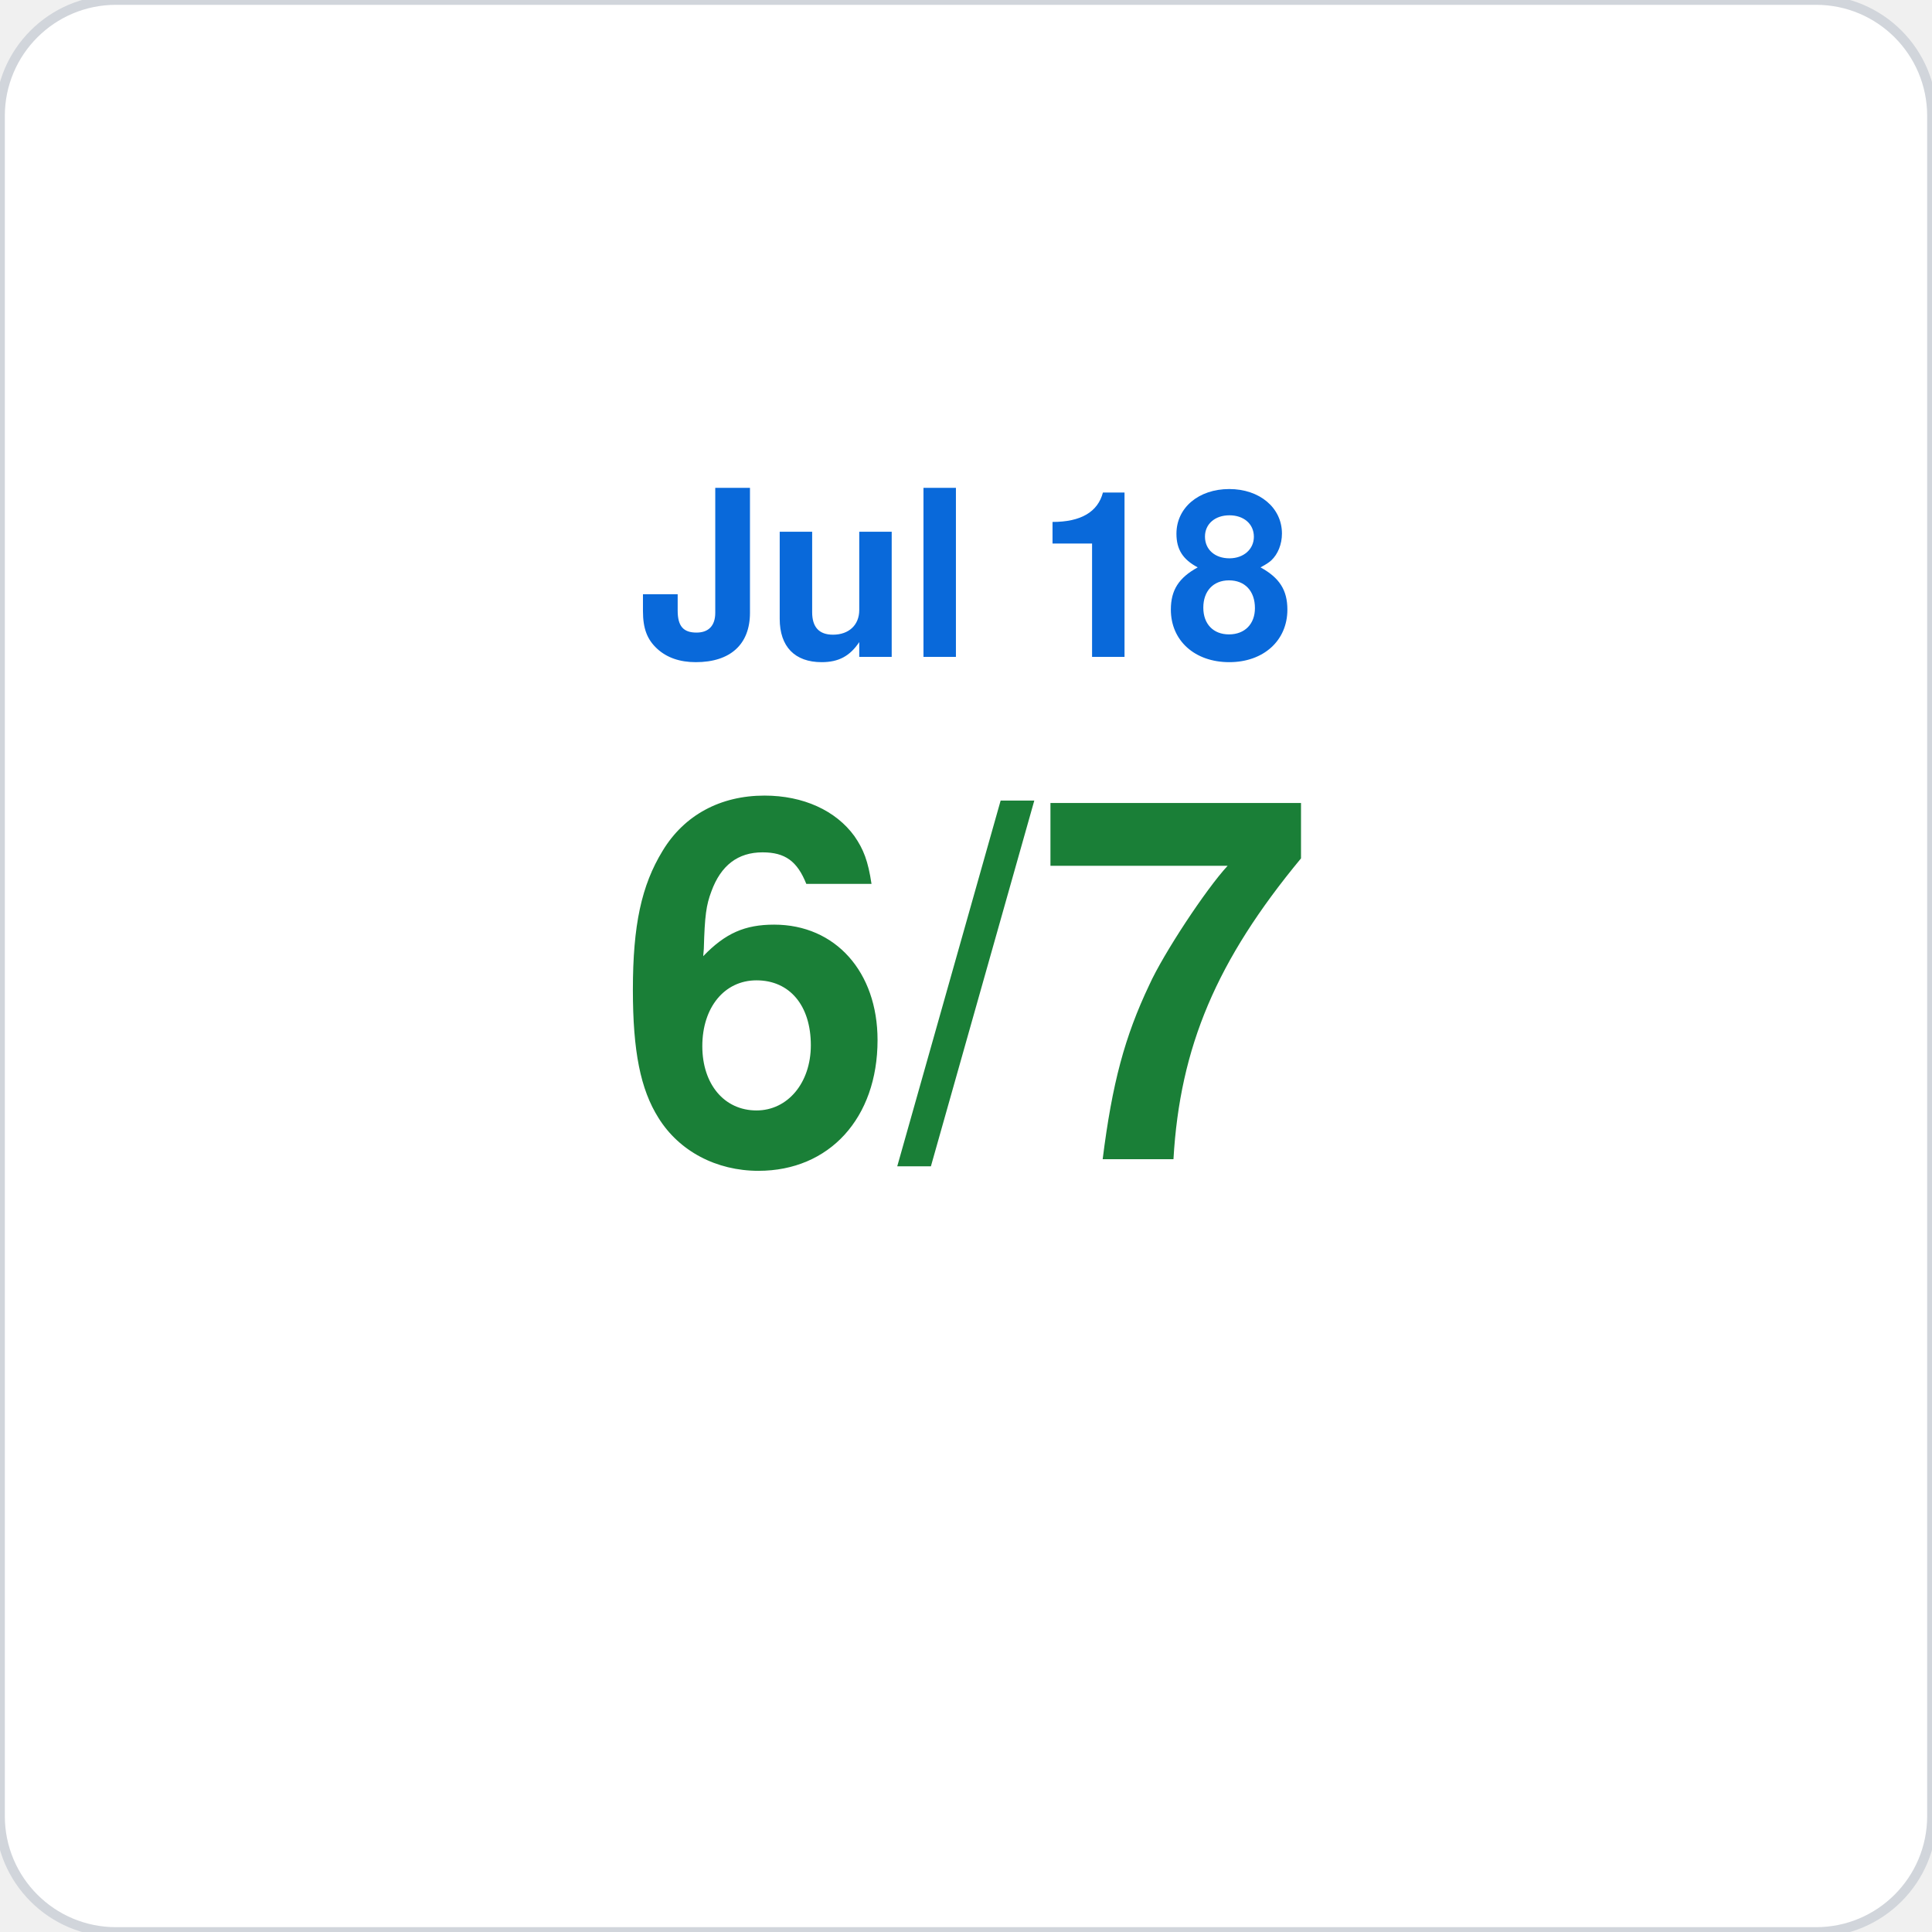
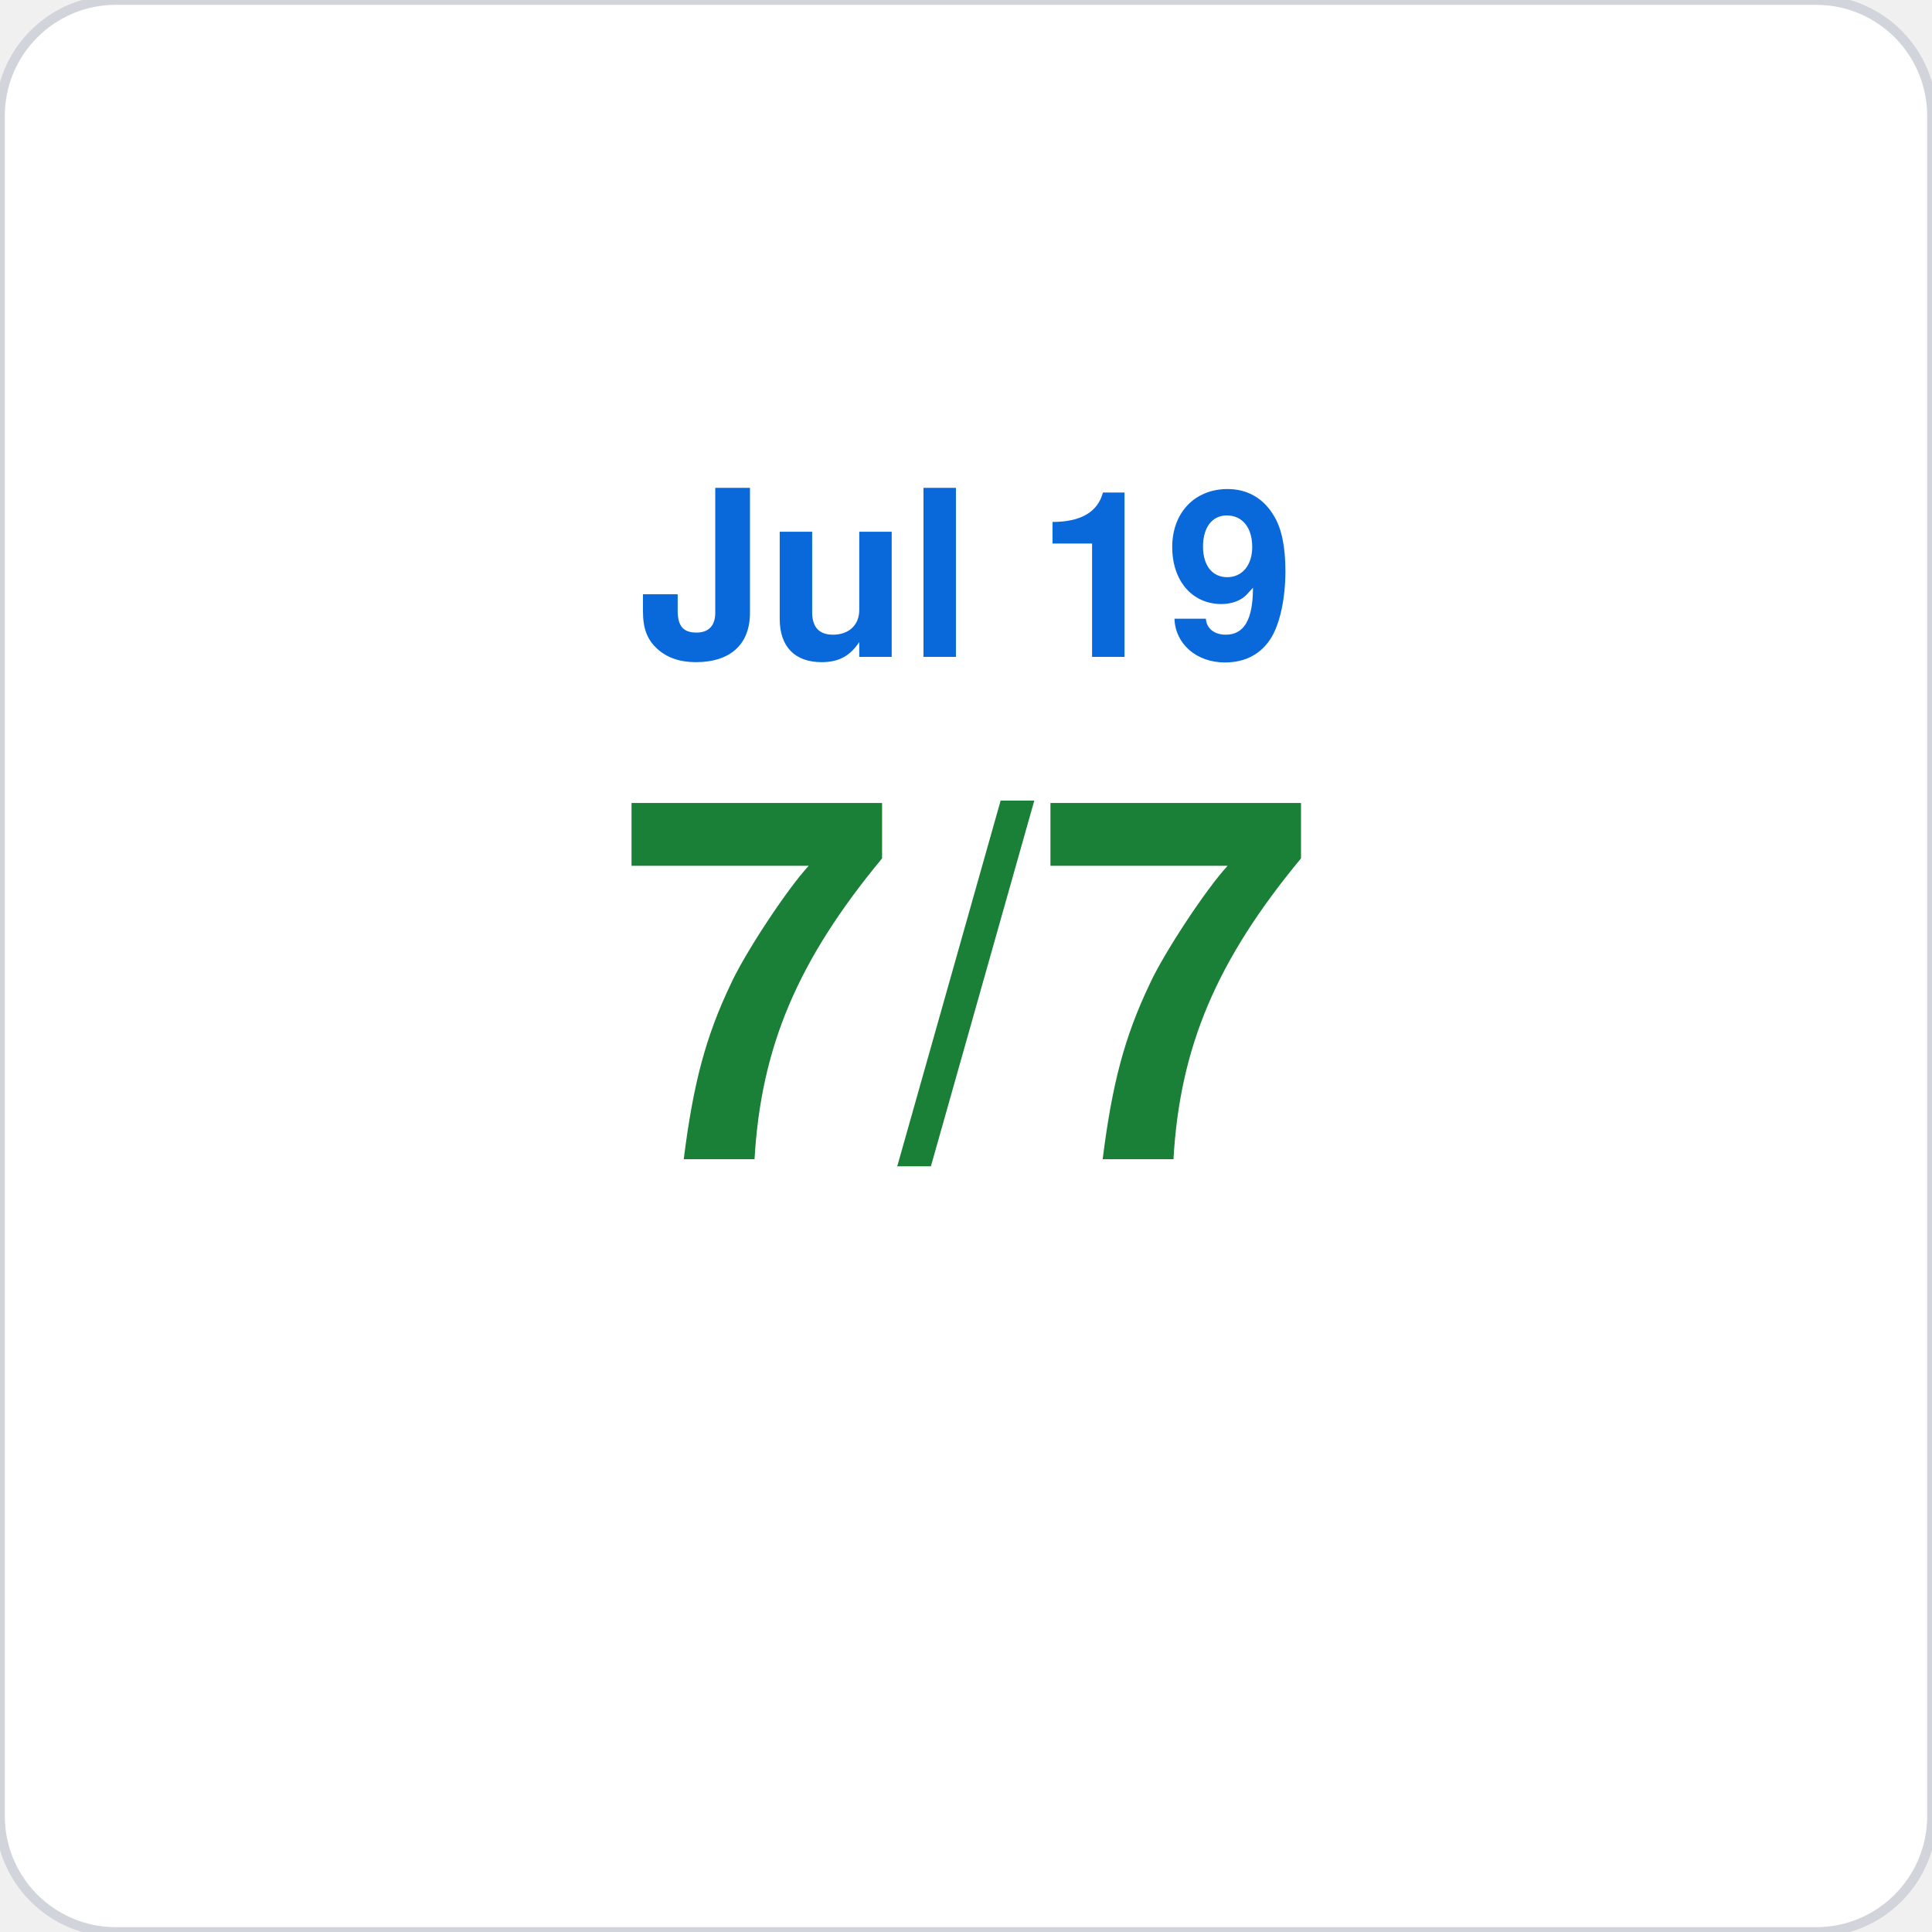
<svg xmlns="http://www.w3.org/2000/svg" viewBox="0 0 200 200" width="200" height="200">
  <rect width="200" height="200" rx="12" fill="#ffffff" stroke="#d1d5db" stroke-width="1" />
-   <text x="100" y="68" font-family="-apple-system,BlinkMacSystemFont,Segoe UI,Helvetica,Arial,sans-serif" font-size="24" fill="#0969da" text-anchor="middle" font-weight="600">Jul 18</text>
-   <text x="100" y="120" font-family="-apple-system,BlinkMacSystemFont,Segoe UI,Helvetica,Arial,sans-serif" font-size="52" fill="#1a7f37" text-anchor="middle" font-weight="700">6/7</text>
+   <text x="100" y="68" font-family="-apple-system,BlinkMacSystemFont,Segoe UI,Helvetica,Arial,sans-serif" font-size="24" fill="#0969da" text-anchor="middle" font-weight="600">Jul 19</text>
+   <text x="100" y="120" font-family="-apple-system,BlinkMacSystemFont,Segoe UI,Helvetica,Arial,sans-serif" font-size="52" fill="#1a7f37" text-anchor="middle" font-weight="700">7/7</text>
</svg>
